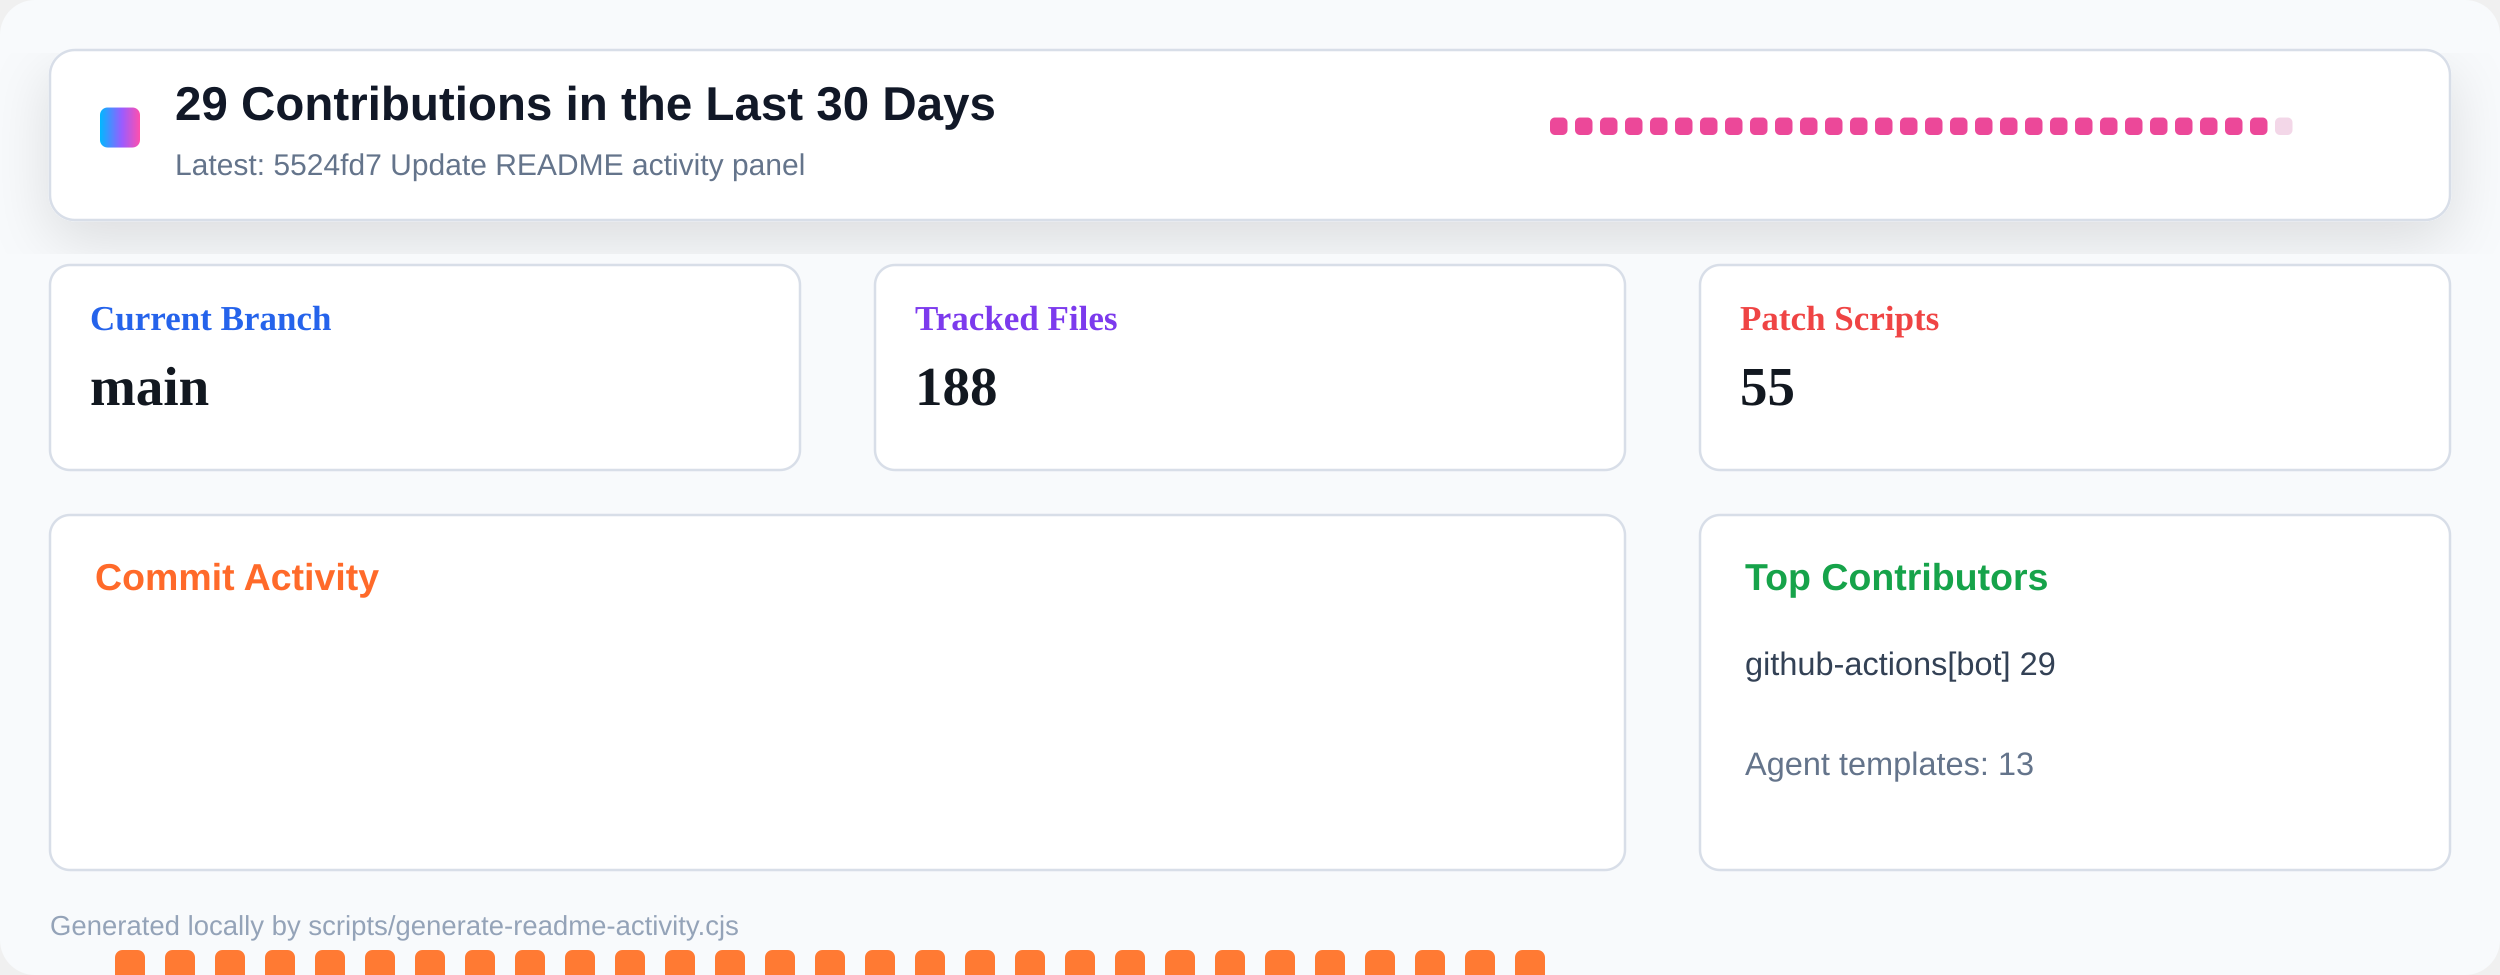
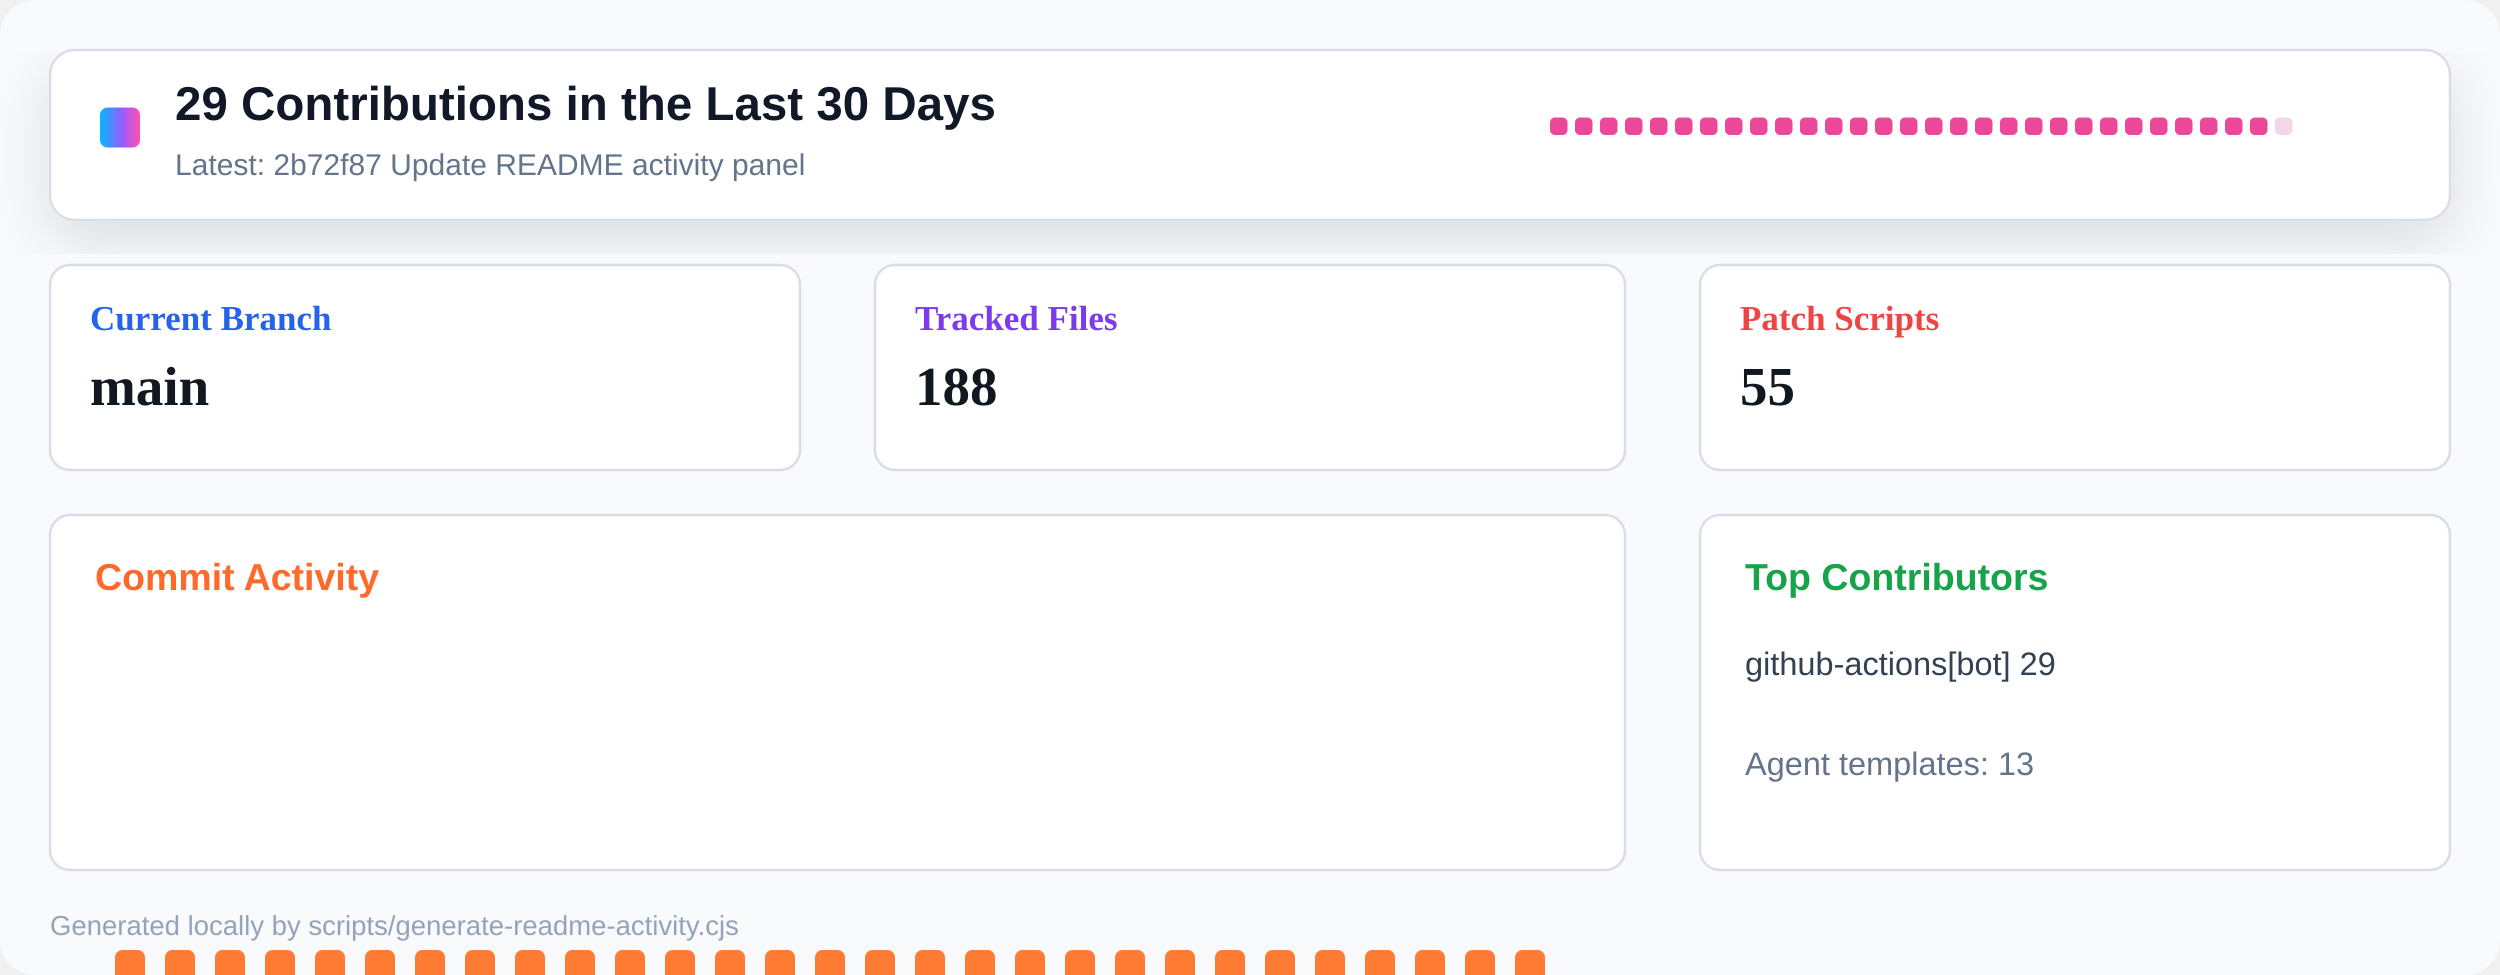
<svg xmlns="http://www.w3.org/2000/svg" width="1000" height="390" viewBox="0 0 1000 390" role="img" aria-label="Repository activity dashboard">
  <defs>
    <linearGradient id="header" x1="0" x2="1" y1="0" y2="0">
      <stop offset="0" stop-color="#00b8ff" />
      <stop offset="0.55" stop-color="#9a5cff" />
      <stop offset="1" stop-color="#ff4fad" />
    </linearGradient>
    <filter id="shadow" x="-10%" y="-10%" width="120%" height="130%">
      <feDropShadow dx="0" dy="8" stdDeviation="12" flood-color="#0b1020" flood-opacity="0.12" />
    </filter>
  </defs>
  <rect width="1000" height="390" rx="14" fill="#f8fafc" />
  <rect x="20" y="20" width="960" height="68" rx="10" fill="#ffffff" stroke="#d8dee8" filter="url(#shadow)" />
  <rect x="40" y="43" width="16" height="16" rx="3" fill="url(#header)" />
  <text x="70" y="48" font-family="Segoe UI, Arial, sans-serif" font-size="19" font-weight="800" fill="#111827">29 Contributions in the Last 30 Days</text>
-   <text x="70" y="70" font-family="Segoe UI, Arial, sans-serif" font-size="12" fill="#64748b">Latest: 5524fd7 Update README activity panel</text>
+   <text x="70" y="70" font-family="Segoe UI, Arial, sans-serif" font-size="12" fill="#64748b">Latest: 2b72f87 Update README activity panel</text>
  <g transform="translate(620 47)">
    <rect x="0" y="0" width="7" height="7" rx="2" fill="#ec4899" />
    <rect x="10" y="0" width="7" height="7" rx="2" fill="#ec4899" />
    <rect x="20" y="0" width="7" height="7" rx="2" fill="#ec4899" />
    <rect x="30" y="0" width="7" height="7" rx="2" fill="#ec4899" />
    <rect x="40" y="0" width="7" height="7" rx="2" fill="#ec4899" />
    <rect x="50" y="0" width="7" height="7" rx="2" fill="#ec4899" />
    <rect x="60" y="0" width="7" height="7" rx="2" fill="#ec4899" />
    <rect x="70" y="0" width="7" height="7" rx="2" fill="#ec4899" />
    <rect x="80" y="0" width="7" height="7" rx="2" fill="#ec4899" />
    <rect x="90" y="0" width="7" height="7" rx="2" fill="#ec4899" />
    <rect x="100" y="0" width="7" height="7" rx="2" fill="#ec4899" />
    <rect x="110" y="0" width="7" height="7" rx="2" fill="#ec4899" />
    <rect x="120" y="0" width="7" height="7" rx="2" fill="#ec4899" />
    <rect x="130" y="0" width="7" height="7" rx="2" fill="#ec4899" />
    <rect x="140" y="0" width="7" height="7" rx="2" fill="#ec4899" />
    <rect x="150" y="0" width="7" height="7" rx="2" fill="#ec4899" />
    <rect x="160" y="0" width="7" height="7" rx="2" fill="#ec4899" />
    <rect x="170" y="0" width="7" height="7" rx="2" fill="#ec4899" />
    <rect x="180" y="0" width="7" height="7" rx="2" fill="#ec4899" />
    <rect x="190" y="0" width="7" height="7" rx="2" fill="#ec4899" />
    <rect x="200" y="0" width="7" height="7" rx="2" fill="#ec4899" />
    <rect x="210" y="0" width="7" height="7" rx="2" fill="#ec4899" />
    <rect x="220" y="0" width="7" height="7" rx="2" fill="#ec4899" />
    <rect x="230" y="0" width="7" height="7" rx="2" fill="#ec4899" />
    <rect x="240" y="0" width="7" height="7" rx="2" fill="#ec4899" />
    <rect x="250" y="0" width="7" height="7" rx="2" fill="#ec4899" />
    <rect x="260" y="0" width="7" height="7" rx="2" fill="#ec4899" />
    <rect x="270" y="0" width="7" height="7" rx="2" fill="#ec4899" />
    <rect x="280" y="0" width="7" height="7" rx="2" fill="#ec4899" />
    <rect x="290" y="0" width="7" height="7" rx="2" fill="#f3d7e8" />
  </g>
  <g transform="translate(20 106)">
    <rect width="300" height="82" rx="8" fill="#ffffff" stroke="#d8dee8" />
    <text x="16" y="26" font-size="14" font-weight="700" fill="#2563eb">Current Branch</text>
    <text x="16" y="56" font-size="22" font-weight="800" fill="#121820">main</text>
  </g>
  <g transform="translate(350 106)">
    <rect width="300" height="82" rx="8" fill="#ffffff" stroke="#d8dee8" />
    <text x="16" y="26" font-size="14" font-weight="700" fill="#7c3aed">Tracked Files</text>
    <text x="16" y="56" font-size="22" font-weight="800" fill="#121820">188</text>
  </g>
  <g transform="translate(680 106)">
    <rect width="300" height="82" rx="8" fill="#ffffff" stroke="#d8dee8" />
    <text x="16" y="26" font-size="14" font-weight="700" fill="#ef4444">Patch Scripts</text>
    <text x="16" y="56" font-size="22" font-weight="800" fill="#121820">55</text>
  </g>
  <g transform="translate(20 206)">
    <rect width="630" height="142" rx="8" fill="#ffffff" stroke="#d8dee8" />
    <text x="18" y="30" font-family="Segoe UI, Arial, sans-serif" font-size="15" font-weight="800" fill="#ff6a2a">Commit Activity</text>
    <rect x="26" y="174" width="12" height="86" rx="3" fill="#ff7a33" />
    <rect x="46" y="174" width="12" height="86" rx="3" fill="#ff7a33" />
    <rect x="66" y="174" width="12" height="86" rx="3" fill="#ff7a33" />
    <rect x="86" y="174" width="12" height="86" rx="3" fill="#ff7a33" />
    <rect x="106" y="174" width="12" height="86" rx="3" fill="#ff7a33" />
    <rect x="126" y="174" width="12" height="86" rx="3" fill="#ff7a33" />
    <rect x="146" y="174" width="12" height="86" rx="3" fill="#ff7a33" />
    <rect x="166" y="174" width="12" height="86" rx="3" fill="#ff7a33" />
    <rect x="186" y="174" width="12" height="86" rx="3" fill="#ff7a33" />
    <rect x="206" y="174" width="12" height="86" rx="3" fill="#ff7a33" />
    <rect x="226" y="174" width="12" height="86" rx="3" fill="#ff7a33" />
    <rect x="246" y="174" width="12" height="86" rx="3" fill="#ff7a33" />
    <rect x="266" y="174" width="12" height="86" rx="3" fill="#ff7a33" />
    <rect x="286" y="174" width="12" height="86" rx="3" fill="#ff7a33" />
    <rect x="306" y="174" width="12" height="86" rx="3" fill="#ff7a33" />
    <rect x="326" y="174" width="12" height="86" rx="3" fill="#ff7a33" />
    <rect x="346" y="174" width="12" height="86" rx="3" fill="#ff7a33" />
    <rect x="366" y="174" width="12" height="86" rx="3" fill="#ff7a33" />
    <rect x="386" y="174" width="12" height="86" rx="3" fill="#ff7a33" />
    <rect x="406" y="174" width="12" height="86" rx="3" fill="#ff7a33" />
    <rect x="426" y="174" width="12" height="86" rx="3" fill="#ff7a33" />
    <rect x="446" y="174" width="12" height="86" rx="3" fill="#ff7a33" />
    <rect x="466" y="174" width="12" height="86" rx="3" fill="#ff7a33" />
    <rect x="486" y="174" width="12" height="86" rx="3" fill="#ff7a33" />
    <rect x="506" y="174" width="12" height="86" rx="3" fill="#ff7a33" />
    <rect x="526" y="174" width="12" height="86" rx="3" fill="#ff7a33" />
    <rect x="546" y="174" width="12" height="86" rx="3" fill="#ff7a33" />
    <rect x="566" y="174" width="12" height="86" rx="3" fill="#ff7a33" />
    <rect x="586" y="174" width="12" height="86" rx="3" fill="#ff7a33" />
    <rect x="606" y="255" width="12" height="5" rx="3" fill="#e8edf4" />
  </g>
  <g transform="translate(680 206)">
    <rect width="300" height="142" rx="8" fill="#ffffff" stroke="#d8dee8" />
    <text x="18" y="30" font-family="Segoe UI, Arial, sans-serif" font-size="15" font-weight="800" fill="#16a34a">Top Contributors</text>
    <text x="18" y="64" font-family="Segoe UI, Arial, sans-serif" font-size="13" fill="#334155">github-actions[bot] 29</text>
    <text x="18" y="104" font-family="Segoe UI, Arial, sans-serif" font-size="13" fill="#64748b">Agent templates: 13</text>
  </g>
  <text x="20" y="374" font-family="Segoe UI, Arial, sans-serif" font-size="11" fill="#94a3b8">Generated locally by scripts/generate-readme-activity.cjs</text>
</svg>
